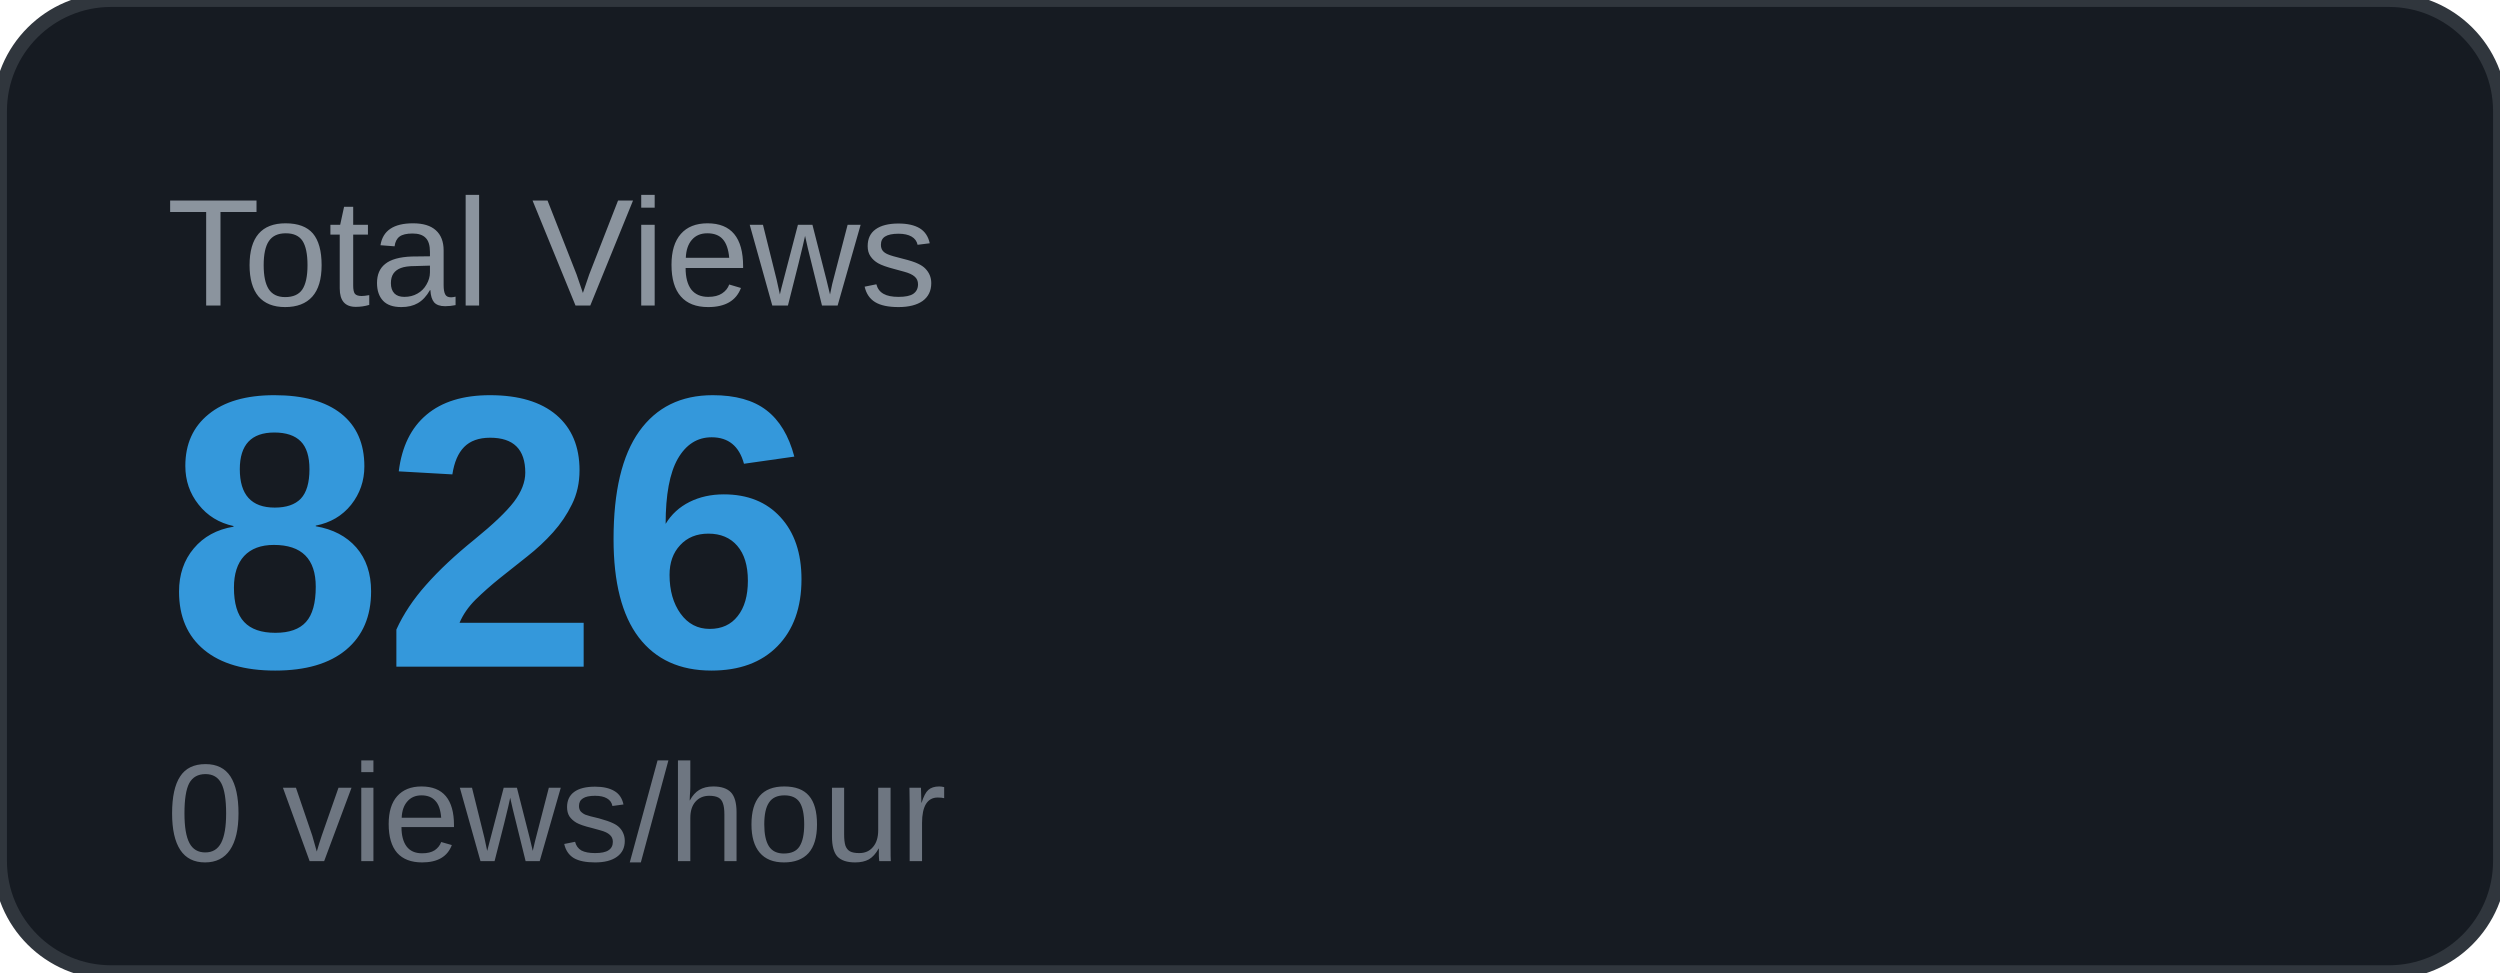
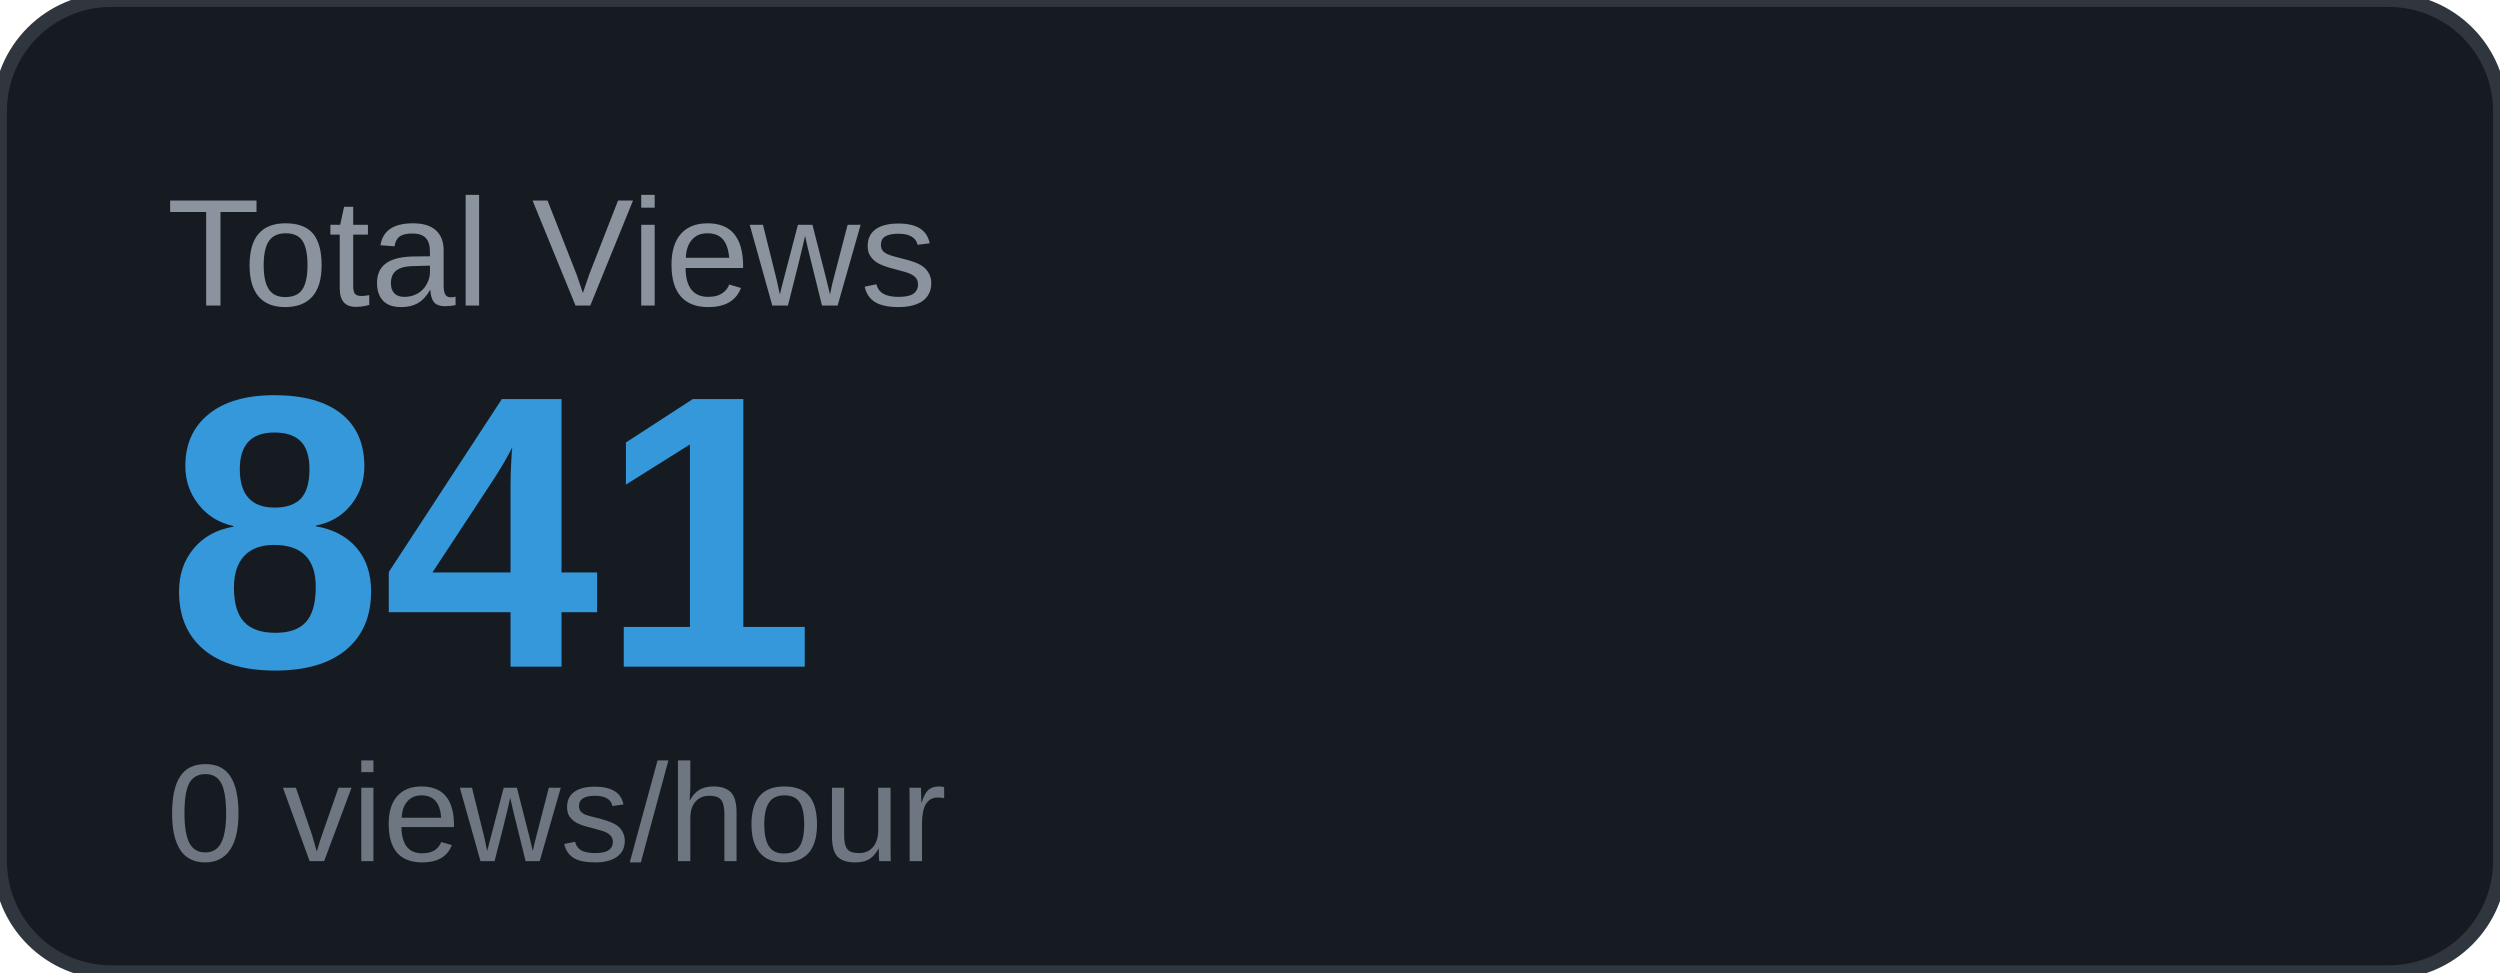
<svg xmlns="http://www.w3.org/2000/svg" width="180" height="70" viewBox="0 0 180 70">
  <rect width="180" height="70" rx="8" fill="#161b22" />
  <rect width="180" height="70" rx="8" fill="none" stroke="#30363d" stroke-width="1" />
  <text x="12" y="22" font-family="Arial, sans-serif" font-size="11" fill="#8b949e" text-transform="uppercase">Total Views</text>
-   <text x="12" y="48" font-family="Arial, sans-serif" font-size="28" font-weight="700" fill="#3498db">826</text>
+   <text x="12" y="48" font-family="Arial, sans-serif" font-size="28" font-weight="700" fill="#3498db">841</text>
  <text x="12" y="62" font-family="Arial, sans-serif" font-size="10" fill="#6e7681">0 views/hour</text>
</svg>
